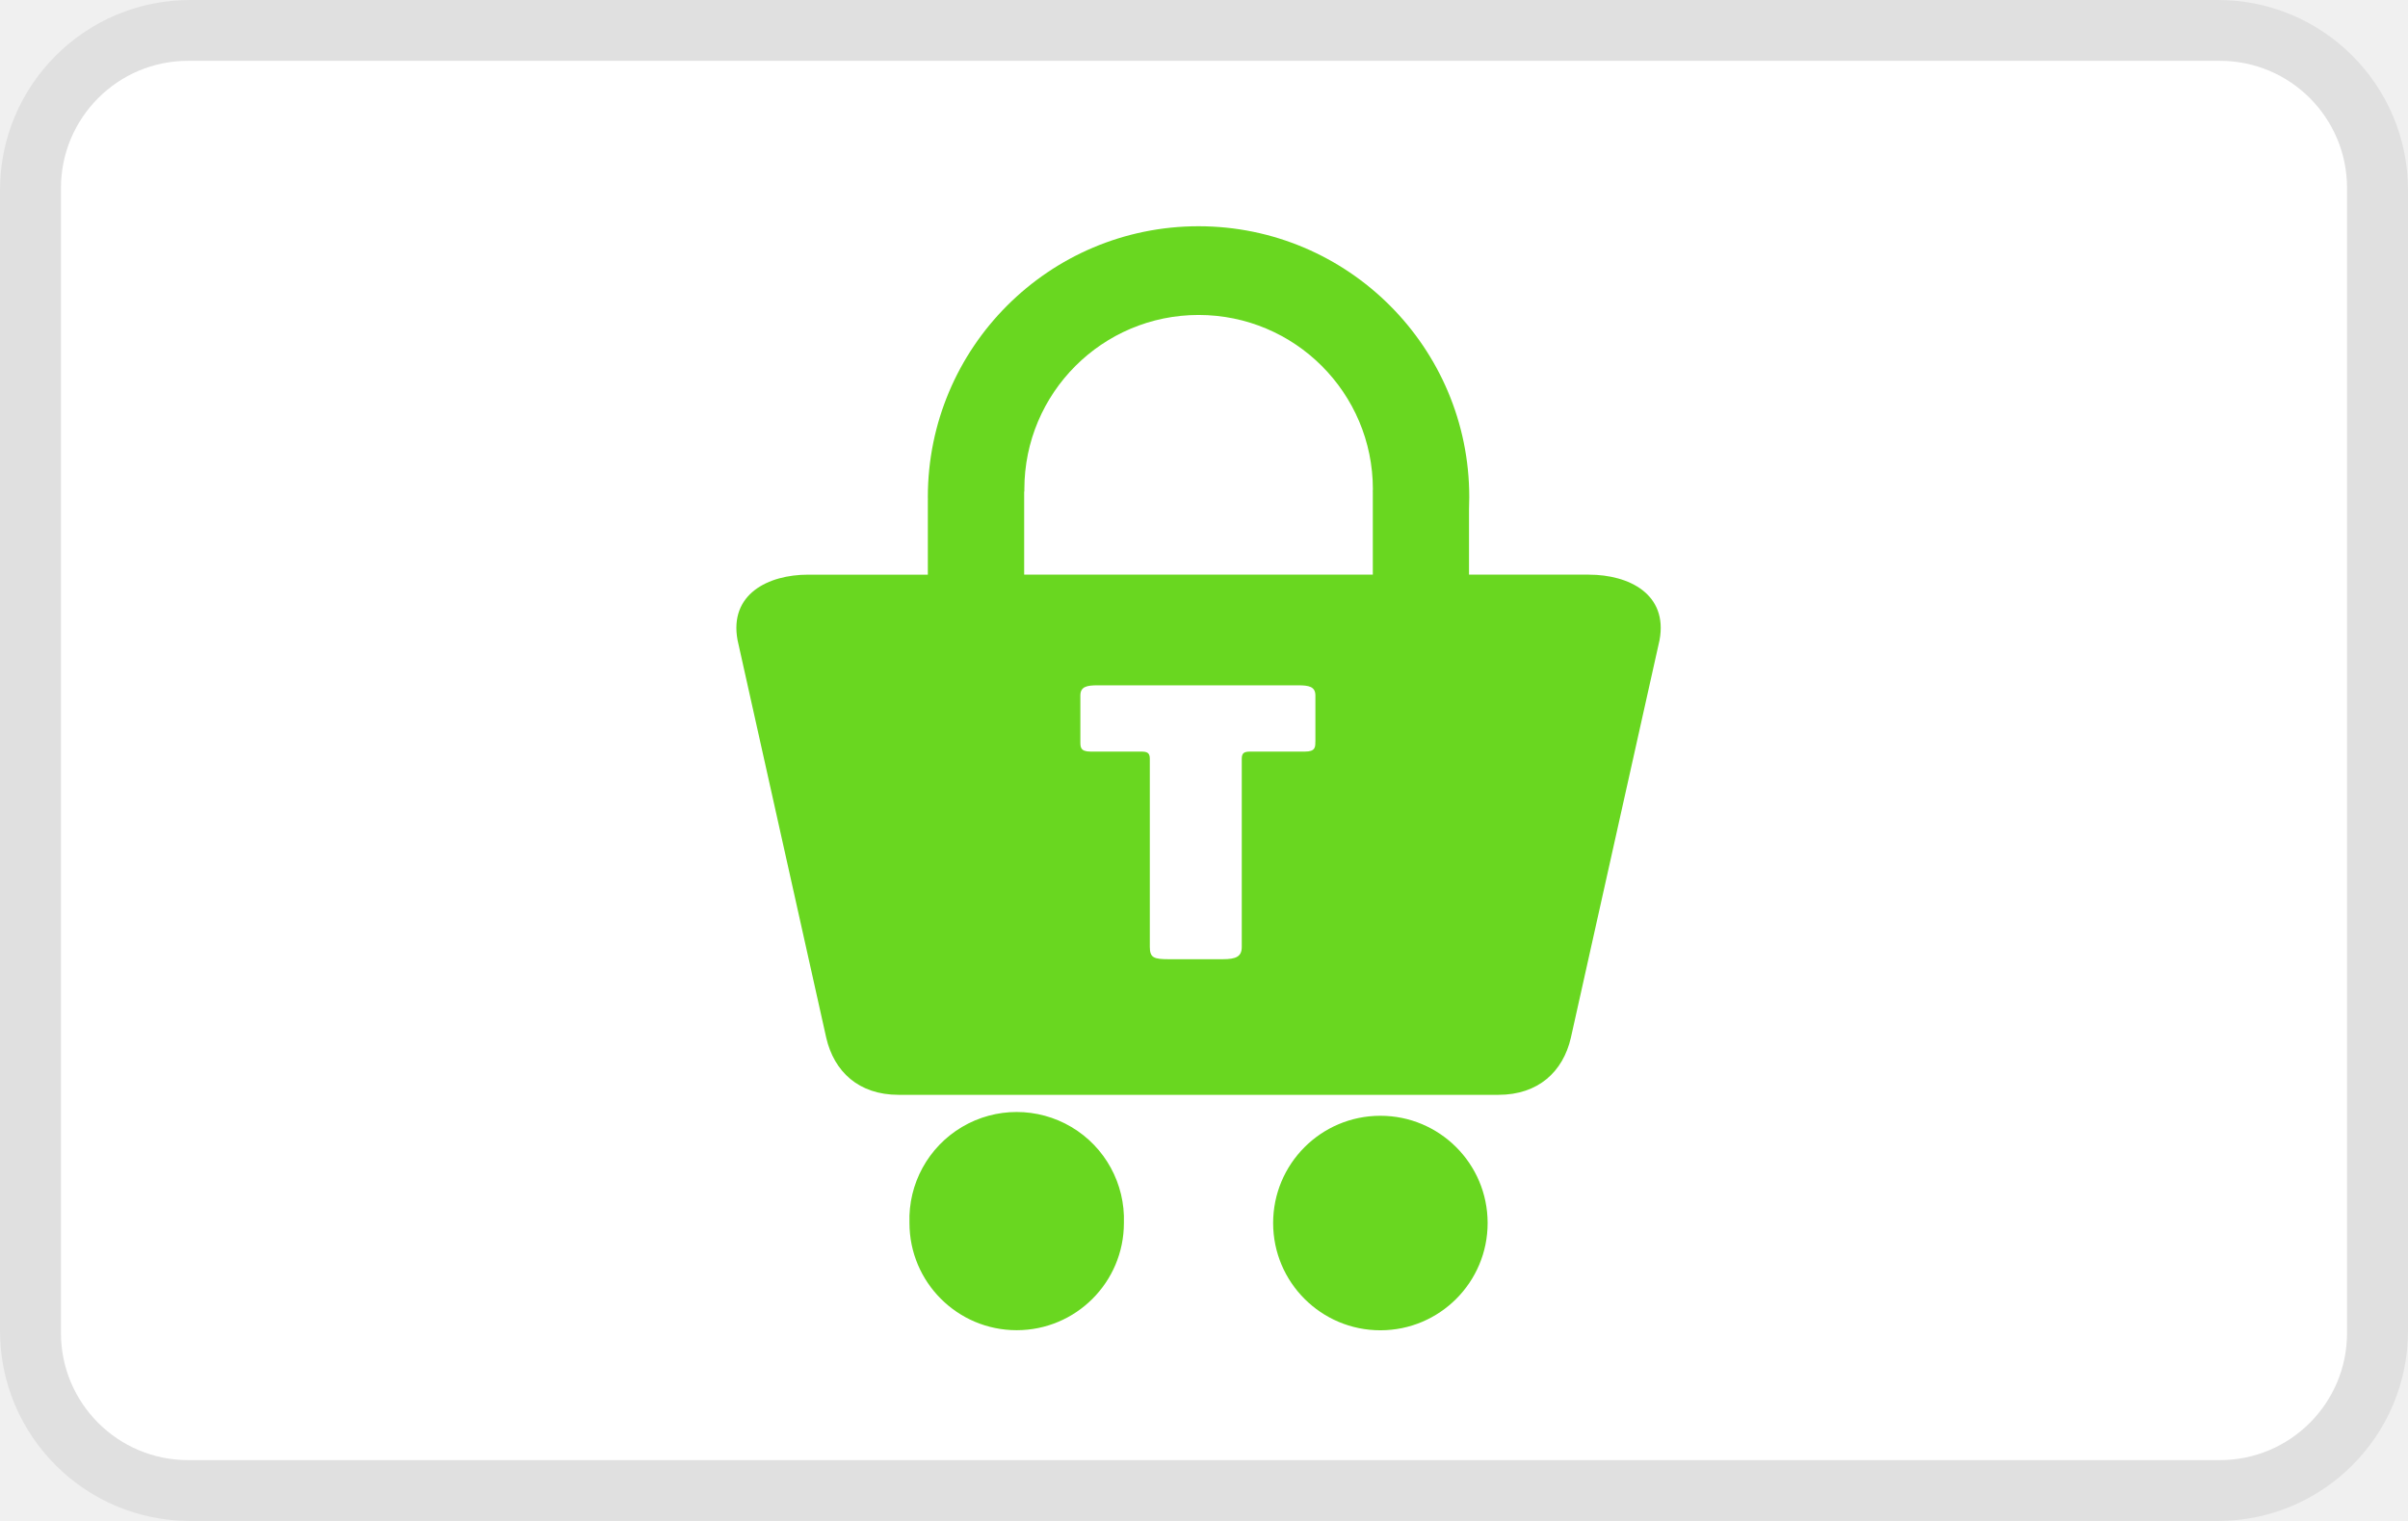
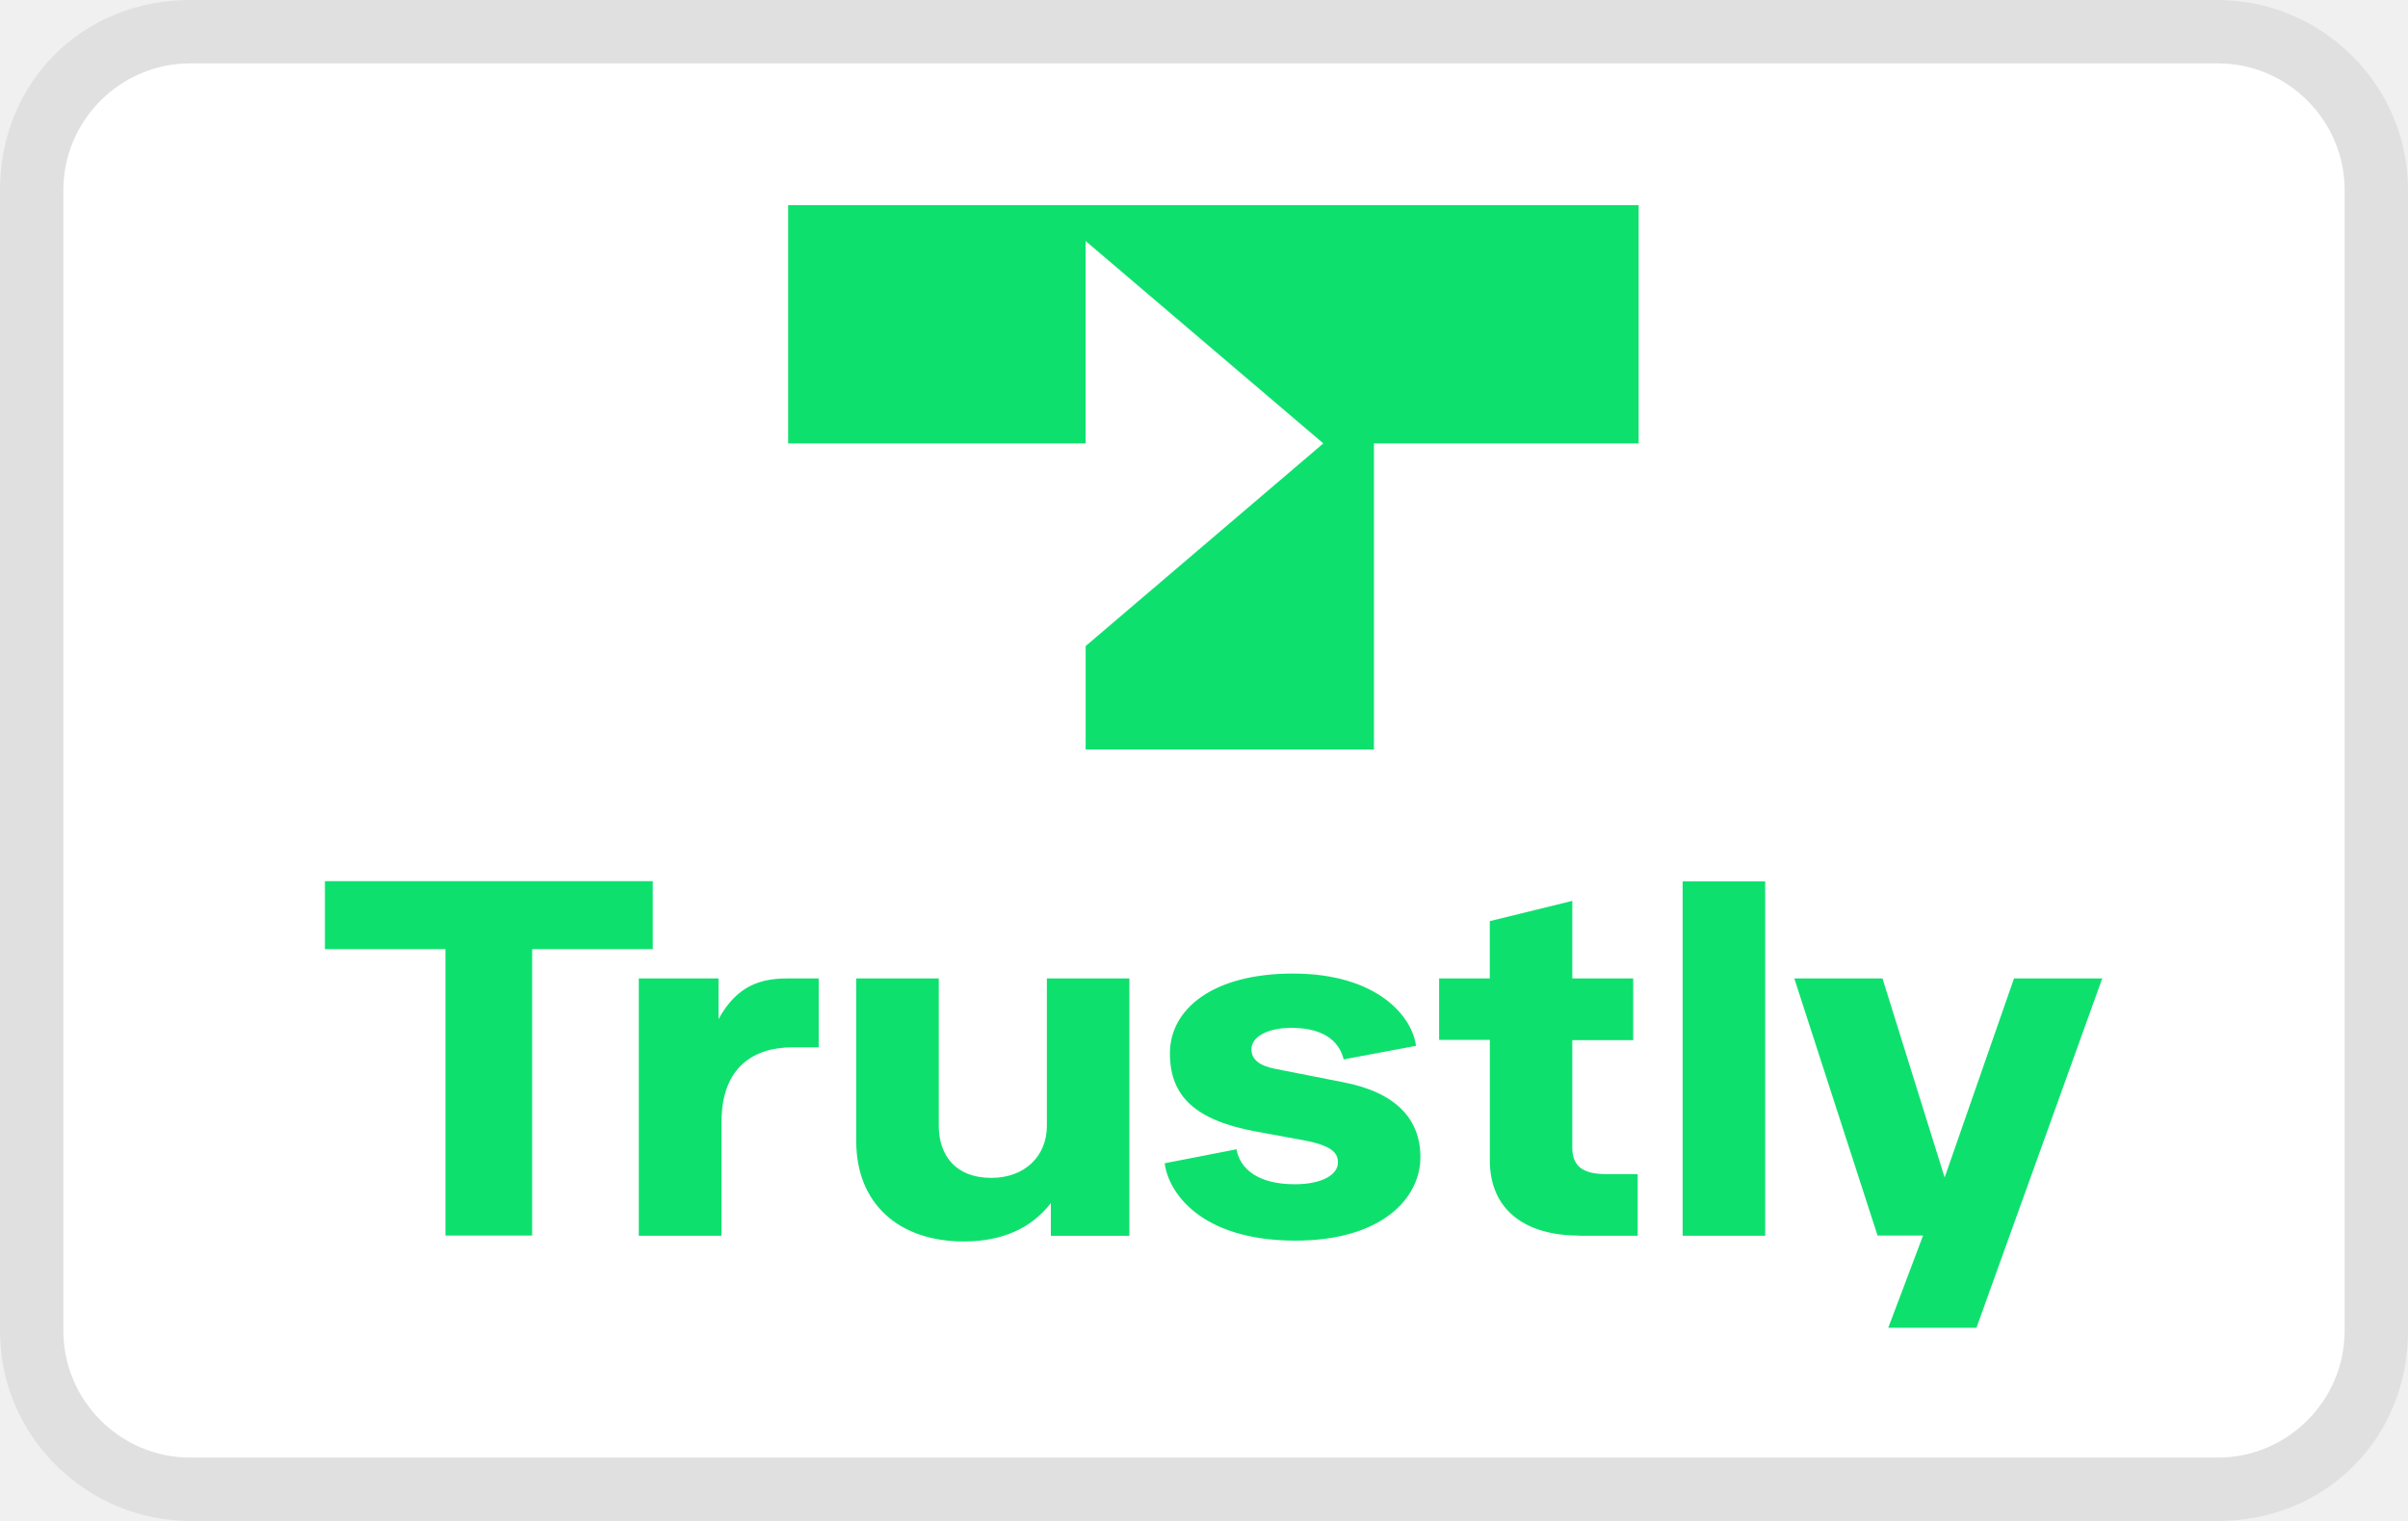
- <svg xmlns="http://www.w3.org/2000/svg" width="38" height="24" viewBox="0 0 38 24" role="img" aria-labelledby="pi-trustly" version="1.1">
-   <g stroke="none" stroke-width="1" fill="none" fill-rule="evenodd">
-     <g fill-rule="nonzero">
-       <path d="M35 0H3a3 3 0 0 0-3 3v18a3 3 0 0 0 3 3h32a3 3 0 0 0 3-3V3a3 3 0 0 0-3-3z" fill="#000" opacity=".07" />
-       <path d="M35.034.96c1.107 0 2.004.899 2.004 2.007v18.066a2.006 2.006 0 0 1-2.004 2.007H2.966a2.006 2.006 0 0 1-2.004-2.007V2.967C.962 1.86 1.859.96 2.966.96h32.068" fill="#FFF" />
-       <g transform="translate(11.544 3.36)" fill="#69D720">
-         <path d="M13.53 5.707h-1.892V4.68l.004-.195A4.274 4.274 0 0 0 7.37.21a4.274 4.274 0 0 0-4.272 4.276l.001.04h-.001v1.182h-1.89c-.63 0-1.247.307-1.113 1.032l1.4 6.277c.124.532.51.899 1.142.899h9.465c.631 0 1.02-.367 1.143-.899l1.4-6.277c.134-.725-.483-1.032-1.114-1.032zm-4.317 2.64c0 .082 0 .153-.165.153h-.86c-.095 0-.136.018-.136.113v2.968c0 .154-.089.195-.301.195h-.85c-.236 0-.3-.023-.3-.195V8.613c0-.095-.042-.113-.136-.113H5.67c-.165 0-.165-.07-.165-.154v-.732c0-.141.106-.16.271-.16h3.167c.165 0 .271.019.271.16v.732zm.907-2.64H4.618v-1.31h.003V4.36a2.75 2.75 0 0 1 5.5 0l-.002.036h.001v1.31zM6.192 15.938a1.692 1.692 0 1 1-3.384 0 1.693 1.693 0 1 1 3.384 0M11.932 15.938a1.692 1.692 0 1 1-3.385.002 1.692 1.692 0 0 1 3.385-.002" />
-       </g>
-     </g>
+ <svg xmlns="http://www.w3.org/2000/svg" width="38" height="24" viewBox="0 0 38 24" role="img" aria-labelledby="pi-trustly">
+   <path fill="#000" opacity=".07" d="M35 0H3C1.3 0 0 1.3 0 3v18c0 1.7 1.4 3 3 3h32c1.7 0 3-1.3 3-3V3c0-1.7-1.4-3-3-3z" />
+   <path fill="#fff" d="M35 1c1.1 0 2 .9 2 2v18c0 1.1-.9 2-2 2H3c-1.1 0-2-.9-2-2V3c0-1.1.9-2 2-2h32" />
+   <path fill="none" pointer-events="none" d="M0 0h38v24H0z" />
+   <g transform="matrix(.76876 0 0 .76876 4.5 2.91)">
+     <path fill="none" pointer-events="none" d="M0 0h38v24H0z" />
+     <path d="M10.325 5.316h6.107V1.162l4.879 4.154-4.879 4.16v2.123h5.918V5.316h5.434V.426H10.325zM3.29 21.576v-5.879H.816v-1.396h6.73v1.396H5.07v5.879H3.289z" fill="#0ee06e" />
+     <path d="M7.259 21.576v-5.278h1.637v.835c.388-.709.89-.835 1.424-.835h.632v1.414h-.535c-.77 0-1.46.379-1.46 1.536v2.332H7.26zm4.464-1.932v-3.346h1.694v3.02c0 .618.352 1.074 1.077 1.074.699 0 1.142-.456 1.142-1.067v-3.027h1.694v5.283h-1.612v-.672c-.408.528-1.015.788-1.785.788-1.358 0-2.21-.796-2.21-2.054zm6.332.448l1.474-.287c.071.41.454.718 1.194.718.572 0 .888-.2.888-.448 0-.2-.129-.349-.714-.457l-.97-.178c-1.24-.231-1.765-.718-1.765-1.606 0-.905.877-1.636 2.525-1.636 1.75 0 2.454.897 2.526 1.484l-1.485.278c-.072-.309-.336-.648-1.076-.648-.47 0-.817.178-.817.44 0 .216.174.339.48.4l1.412.278c1.077.209 1.577.757 1.577 1.536 0 .835-.78 1.714-2.571 1.714-1.964-.004-2.607-1.01-2.678-1.588zm8.504 1.484c-1.096 0-1.83-.519-1.83-1.545V17.56h-1.041v-1.262h1.04v-1.176l1.694-.416v1.592h1.25v1.267h-1.25v2.21c0 .387.234.539.688.539h.654v1.266H26.56zm2.128 0v-7.27h1.694v7.274h-1.694zm6.8-5.278H37.3l-2.582 7.17h-1.81l.714-1.892h-.934l-1.709-5.278h1.81l1.276 4.086 1.424-4.086z" fill="#0ee06e" />
  </g>
</svg>
